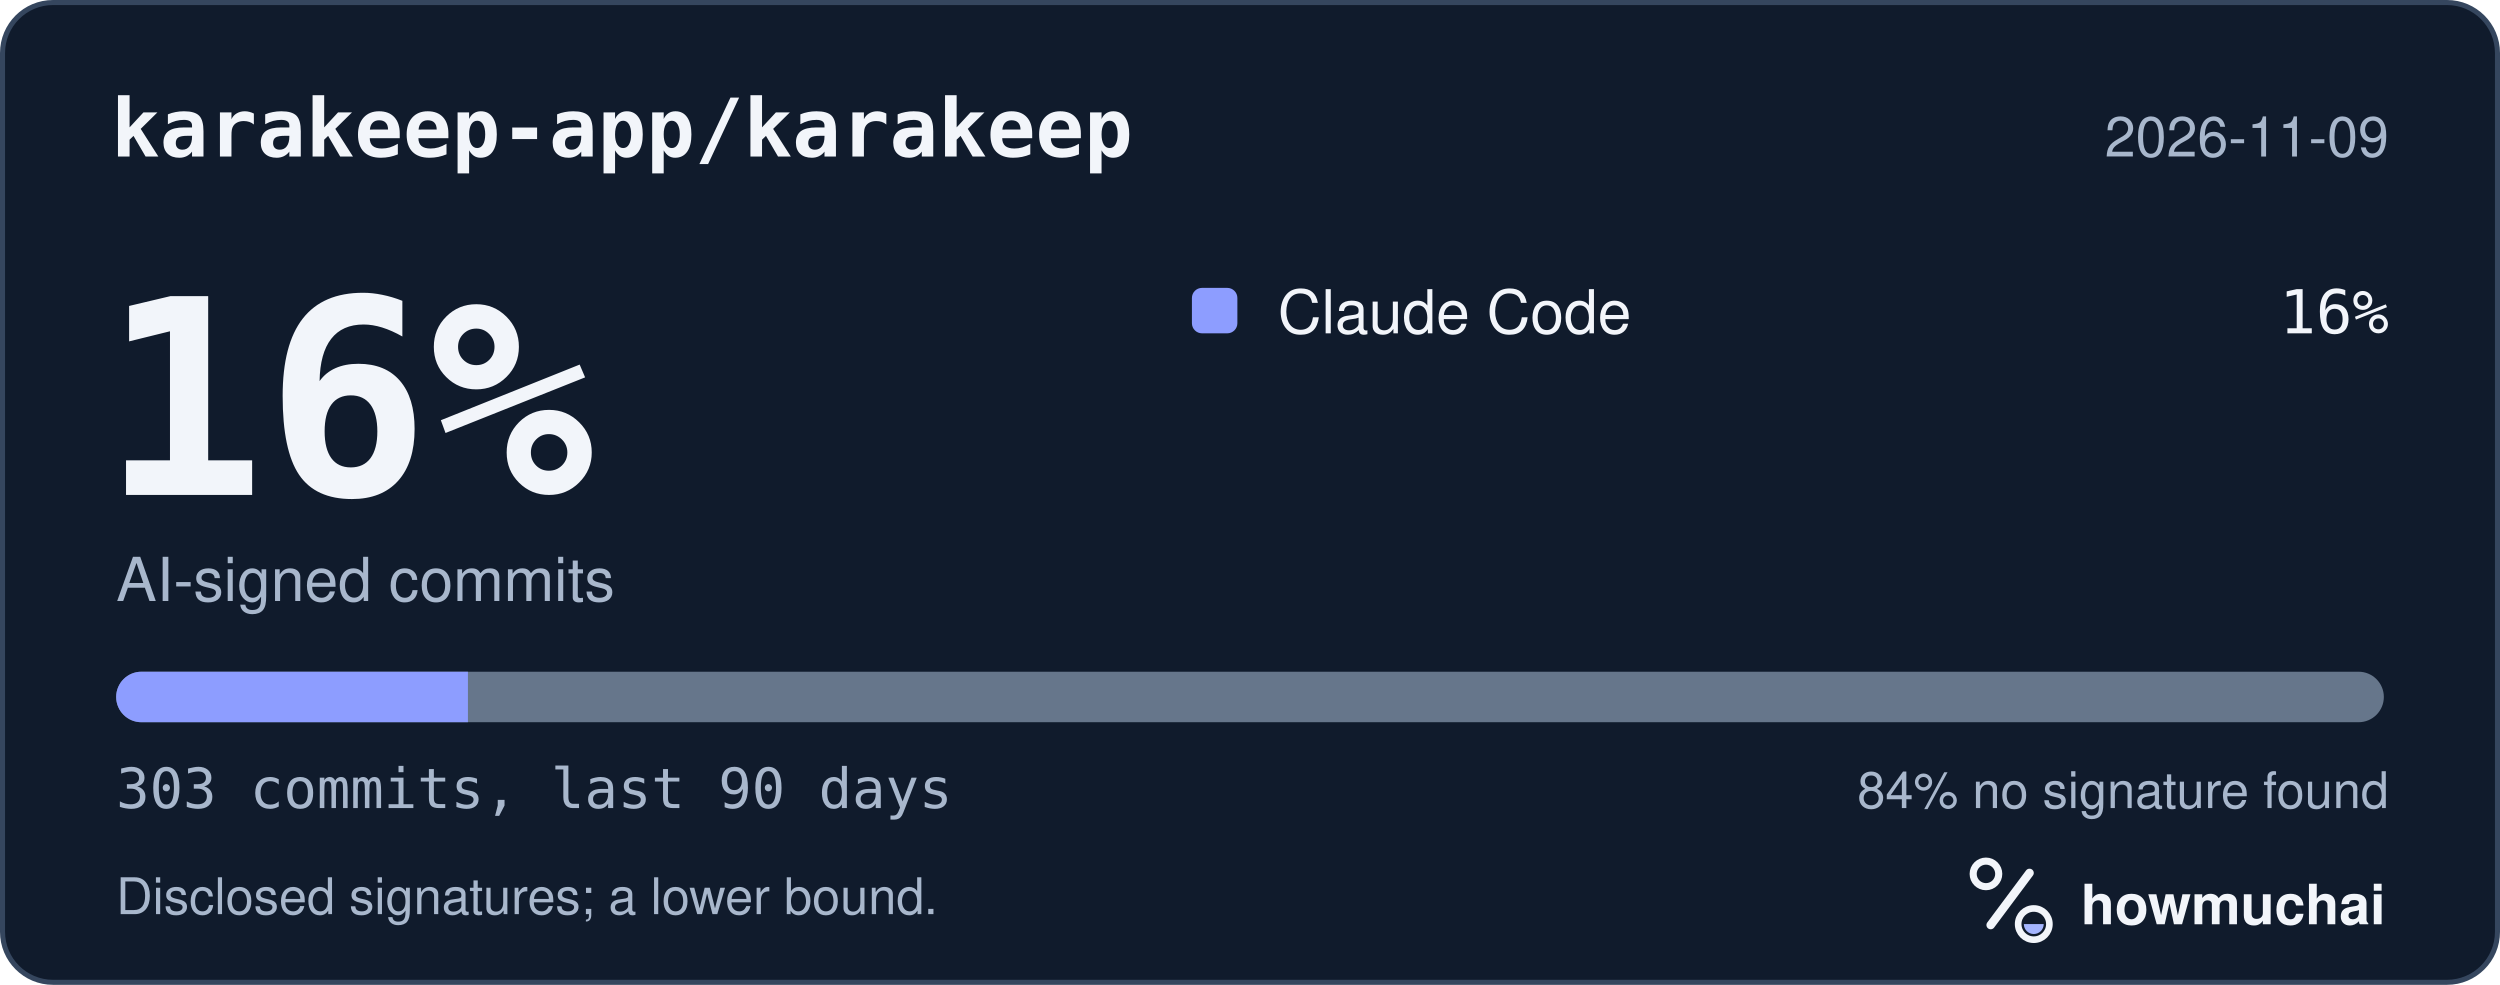
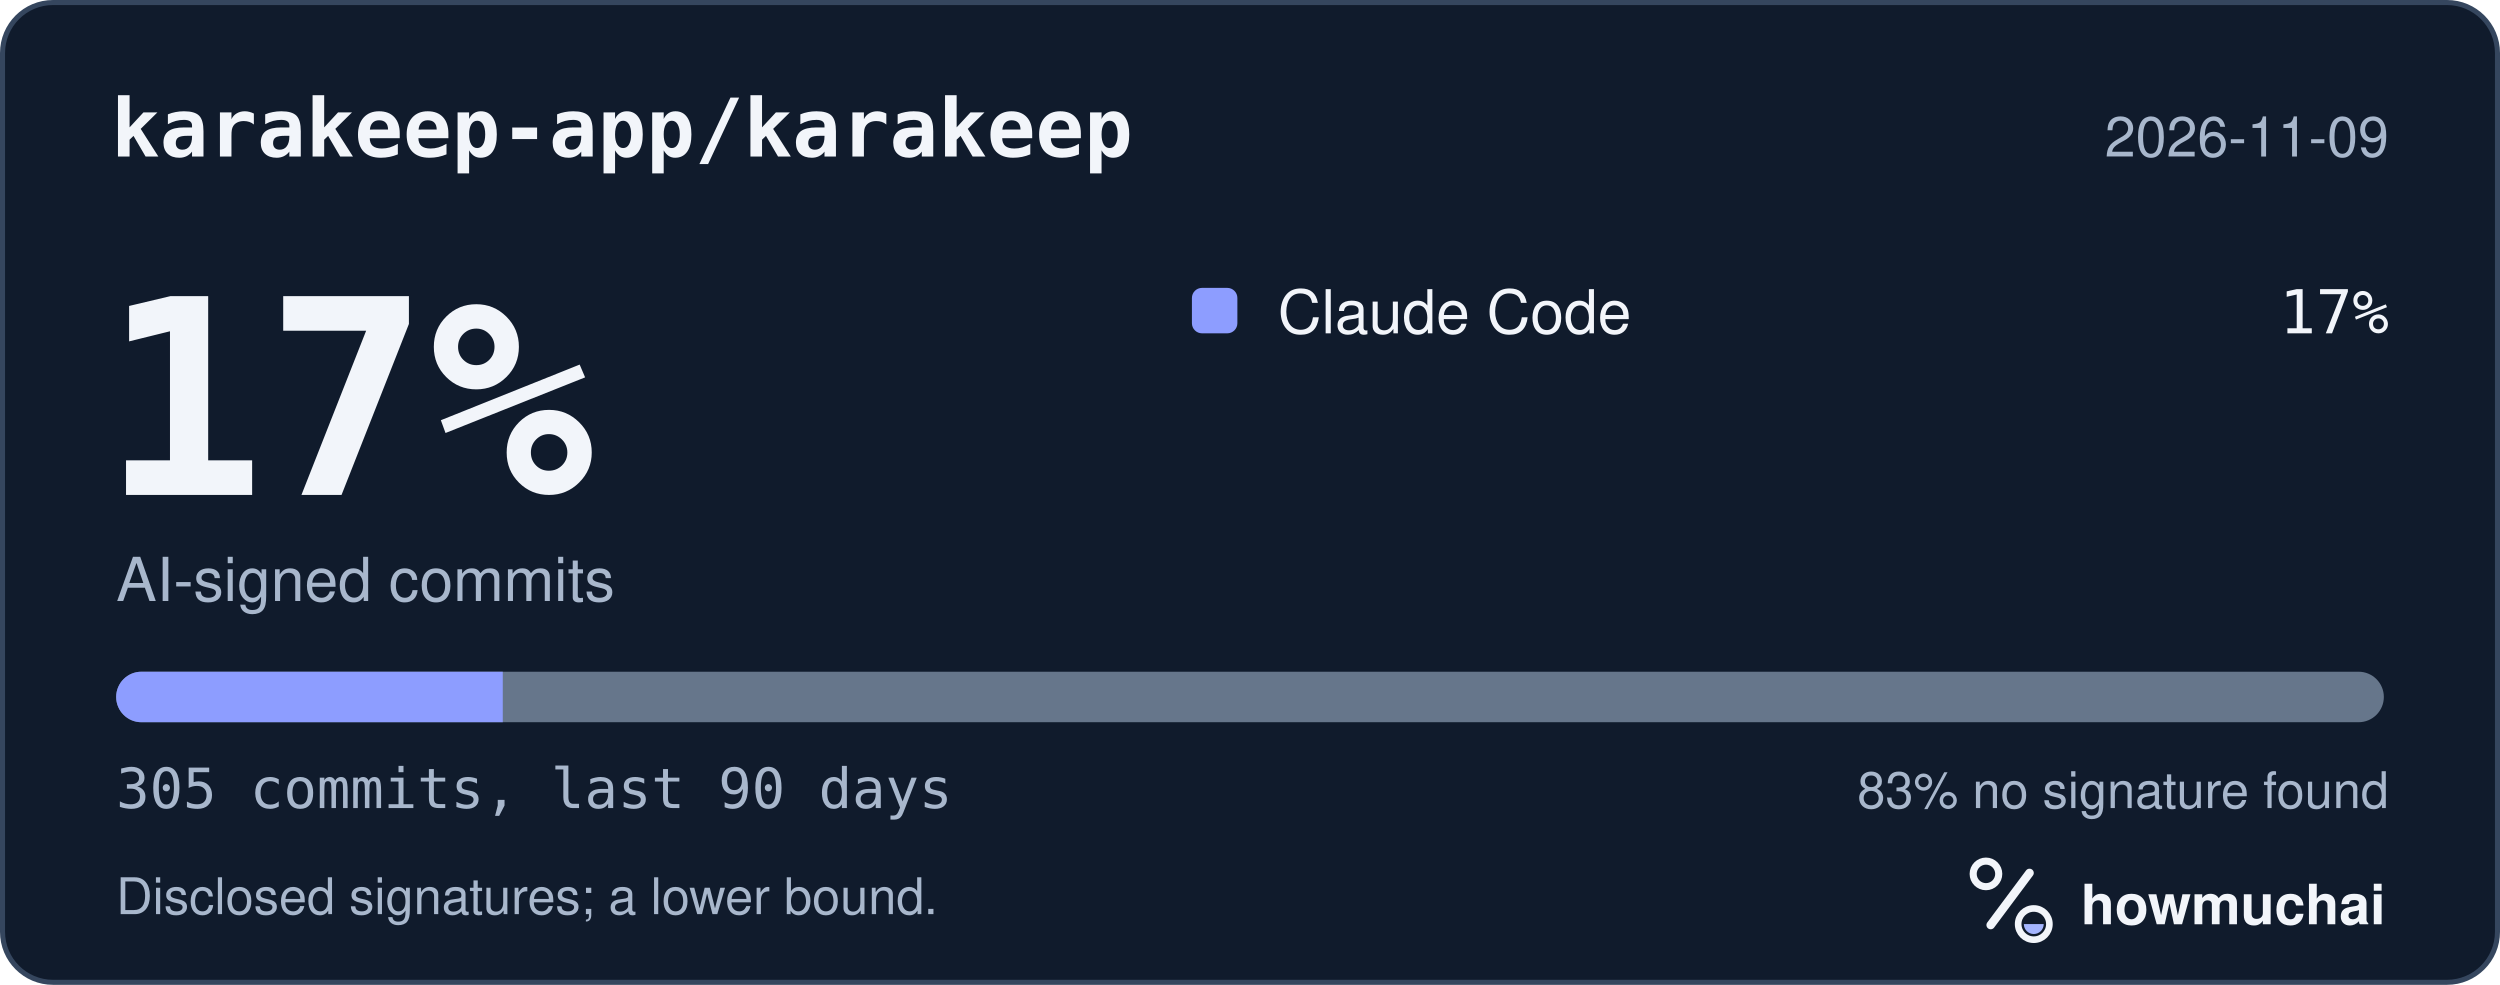
<svg xmlns="http://www.w3.org/2000/svg" width="495" height="195" viewBox="0 0 495 195" role="img" aria-labelledby="hm-t hm-d">
  <rect x="0.5" y="0.5" width="494" height="194" rx="10" fill="#101B2C" stroke="#35465E" />
  <text x="22" y="31" fill="#F2F5FA" font-family="ui-monospace, SF Mono, Menlo, Consolas, IBM Plex Mono, monospace" font-size="16" font-weight="600">karakeep-app/karakeep</text>
  <text x="473" y="31" fill="#A8B7CC" font-family="-apple-system, BlinkMacSystemFont, Segoe UI, Helvetica, Arial, Fira Sans, sans-serif" font-size="11" text-anchor="end">2026-11-09</text>
-   <text x="20" y="98" fill="#F2F5FA" font-family="ui-monospace, SF Mono, Menlo, Consolas, IBM Plex Mono, monospace" font-size="54" font-weight="700">16%</text>
+   <text x="20" y="98" fill="#F2F5FA" font-family="ui-monospace, SF Mono, Menlo, Consolas, IBM Plex Mono, monospace" font-size="54" font-weight="700">17%</text>
  <text x="23" y="119" fill="#A8B7CC" font-family="-apple-system, BlinkMacSystemFont, Segoe UI, Helvetica, Arial, Fira Sans, sans-serif" font-size="12">AI-signed commits</text>
  <rect x="236" y="57" width="9" height="9" rx="2" fill="#8D9DFF" />
  <text x="253" y="66" fill="#F2F5FA" font-family="-apple-system, BlinkMacSystemFont, Segoe UI, Helvetica, Arial, Fira Sans, sans-serif" font-size="12">Claude Code</text>
-   <text x="473" y="66" fill="#F2F5FA" font-family="ui-monospace, SF Mono, Menlo, Consolas, IBM Plex Mono, monospace" font-size="12" text-anchor="end">16%</text>
+   <text x="473" y="66" fill="#F2F5FA" font-family="ui-monospace, SF Mono, Menlo, Consolas, IBM Plex Mono, monospace" font-size="12" text-anchor="end">17%</text>
  <defs>
    <clipPath id="hm-bar">
      <rect x="23" y="133" width="449" height="10" rx="5" />
    </clipPath>
  </defs>
  <rect x="23" y="133" width="449" height="10" rx="5" fill="#66768B" />
  <g clip-path="url(#hm-bar)">
-     <rect x="23.00" y="133" width="69.65" height="10" fill="#8D9DFF" />
+     <rect x="23.00" y="133" width="76.55" height="10" fill="#8D9DFF" />
  </g>
-   <text x="23" y="160" fill="#A8B7CC" font-family="ui-monospace, SF Mono, Menlo, Consolas, IBM Plex Mono, monospace" font-size="11">303 commits, last 90 days</text>
-   <text x="473" y="160" fill="#A8B7CC" font-family="-apple-system, BlinkMacSystemFont, Segoe UI, Helvetica, Arial, Fira Sans, sans-serif" font-size="10" text-anchor="end">84% no signature found</text>
+   <text x="23" y="160" fill="#A8B7CC" font-family="ui-monospace, SF Mono, Menlo, Consolas, IBM Plex Mono, monospace" font-size="11">305 commits, last 90 days</text>
+   <text x="473" y="160" fill="#A8B7CC" font-family="-apple-system, BlinkMacSystemFont, Segoe UI, Helvetica, Arial, Fira Sans, sans-serif" font-size="10" text-anchor="end">83% no signature found</text>
  <text x="23" y="181" fill="#A8B7CC" font-family="-apple-system, BlinkMacSystemFont, Segoe UI, Helvetica, Arial, Fira Sans, sans-serif" font-size="10">Disclosed signatures; a lower bound.</text>
  <g transform="translate(386 166) scale(0.046875)">
    <circle cx="154" cy="150" r="54" fill="none" stroke="#F2F5FA" stroke-width="30" />
    <path d="M174 366 338 146" fill="none" stroke="#F2F5FA" stroke-width="36" stroke-linecap="round" />
    <circle cx="356" cy="362" r="66" fill="none" stroke="#F2F5FA" stroke-width="28" />
    <path d="M314 362a42 42 0 0 0 84 0Z" fill="#A4B5FF" />
  </g>
  <text x="412" y="183" fill="#F2F5FA" font-family="-apple-system, BlinkMacSystemFont, Segoe UI, Helvetica, Arial, Fira Sans, sans-serif" font-size="11" font-weight="650">howmuchai</text>
</svg>
